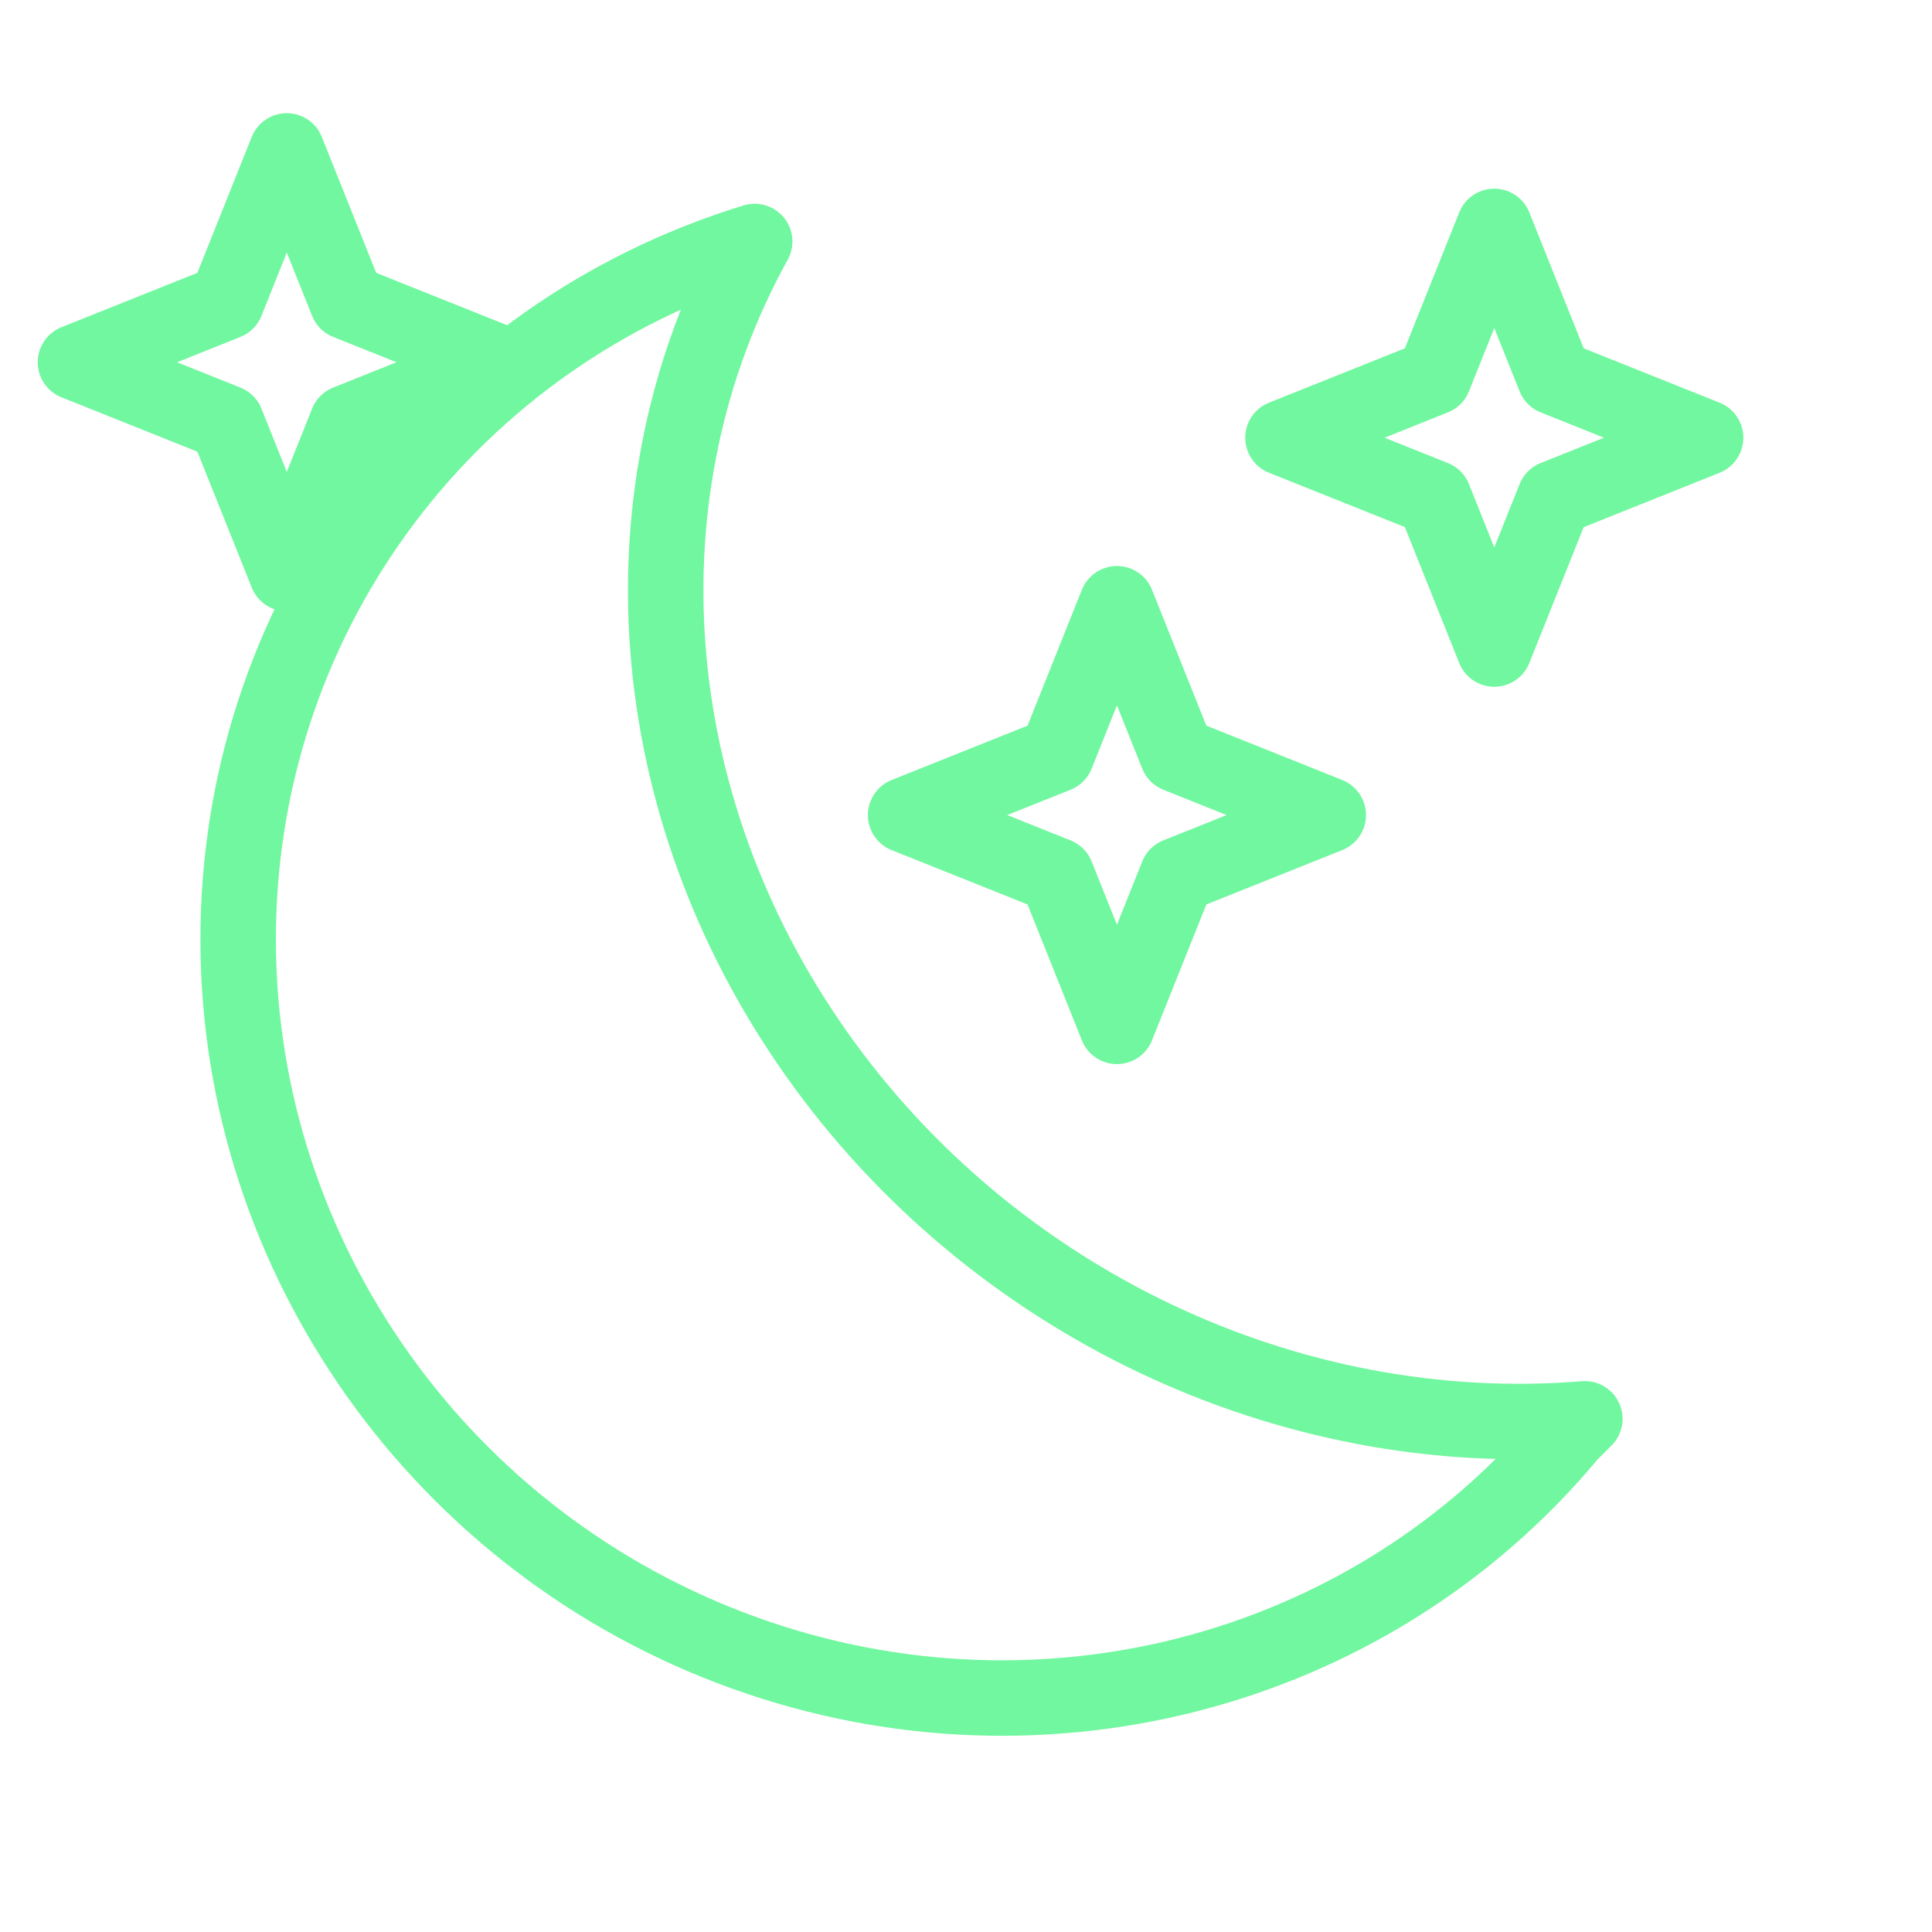
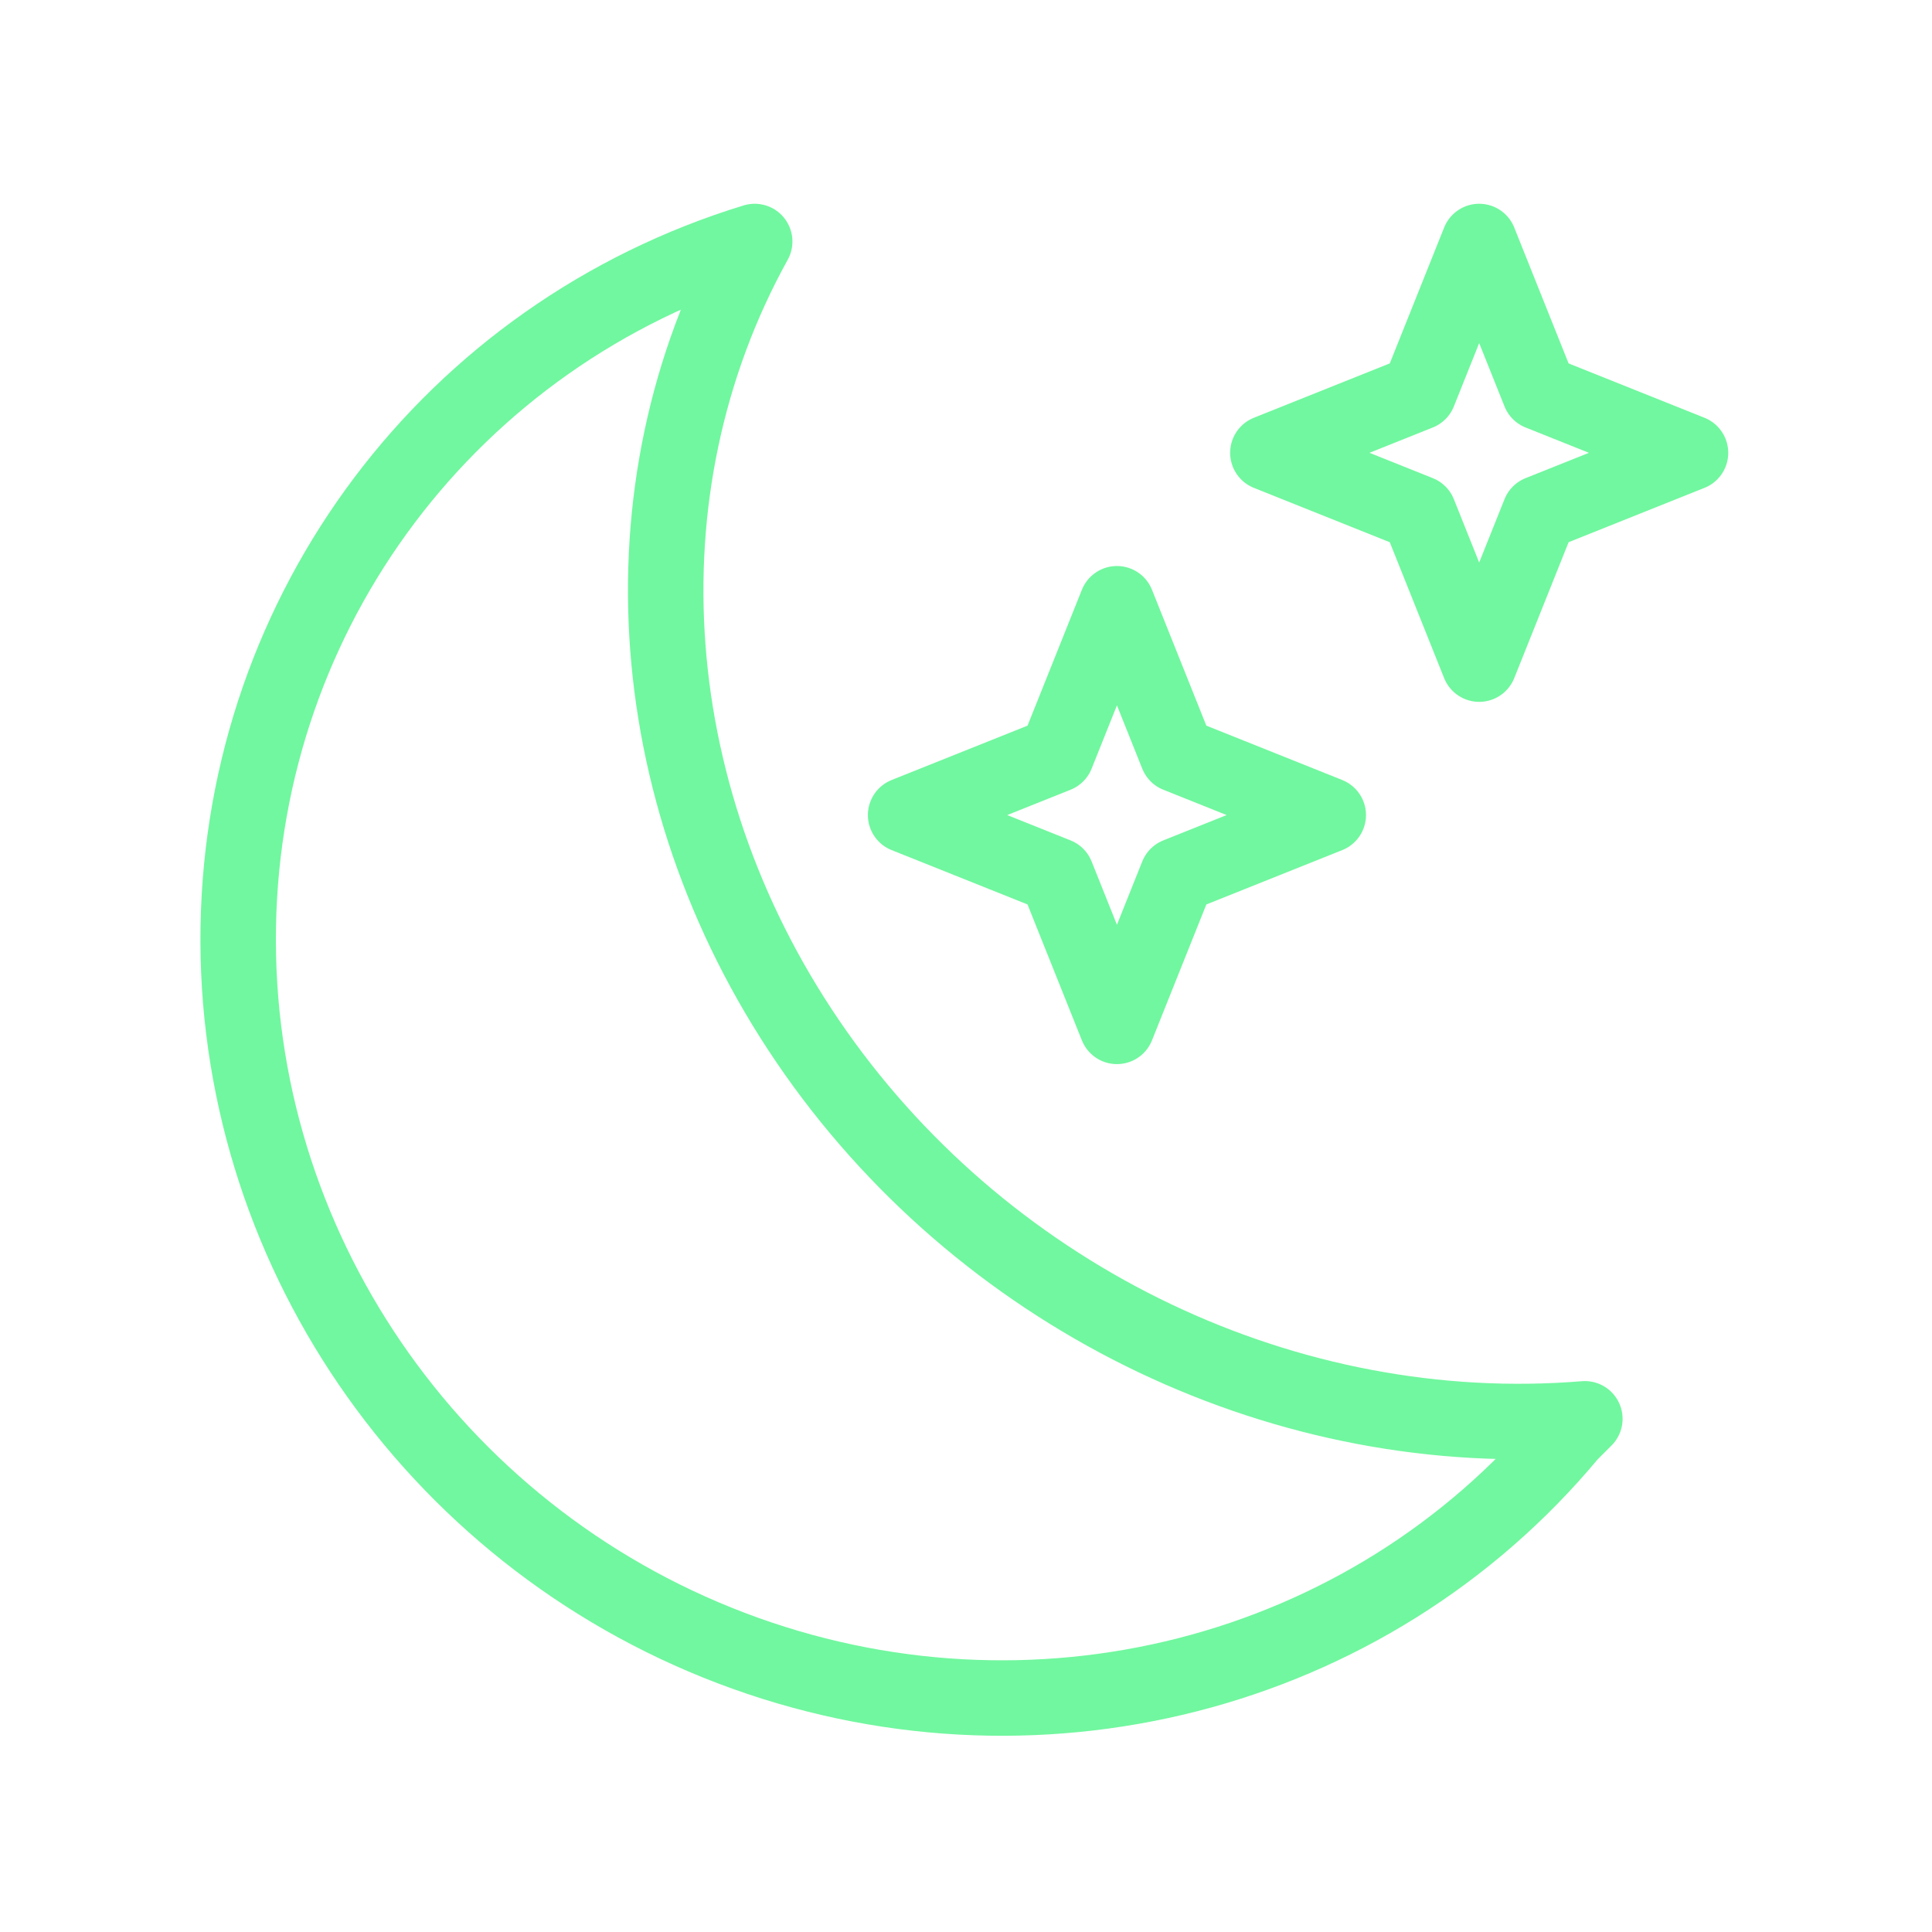
<svg xmlns="http://www.w3.org/2000/svg" viewBox="0 0 128 128" fill="none" stroke="#71F79F" stroke-width="5" stroke-linecap="round" stroke-linejoin="round">
-   <path d="m19 10 4 10 10 4-10 4-4 10-4-10-10-4 10-4z" id="x" />
-   <use href="#x" x="55" y="30" />
-   <use href="#x" x="80" y="5" />
+   <path d="m74 40 4 10 10 4-10 4-4 10-4-10-10-4 10-4z" id="x" />
+   <use href="#x" x="24" y="-24" />
  <path d="m104 95A50 49 35 1150 16a54 50 35 0055 78z" />
</svg>
